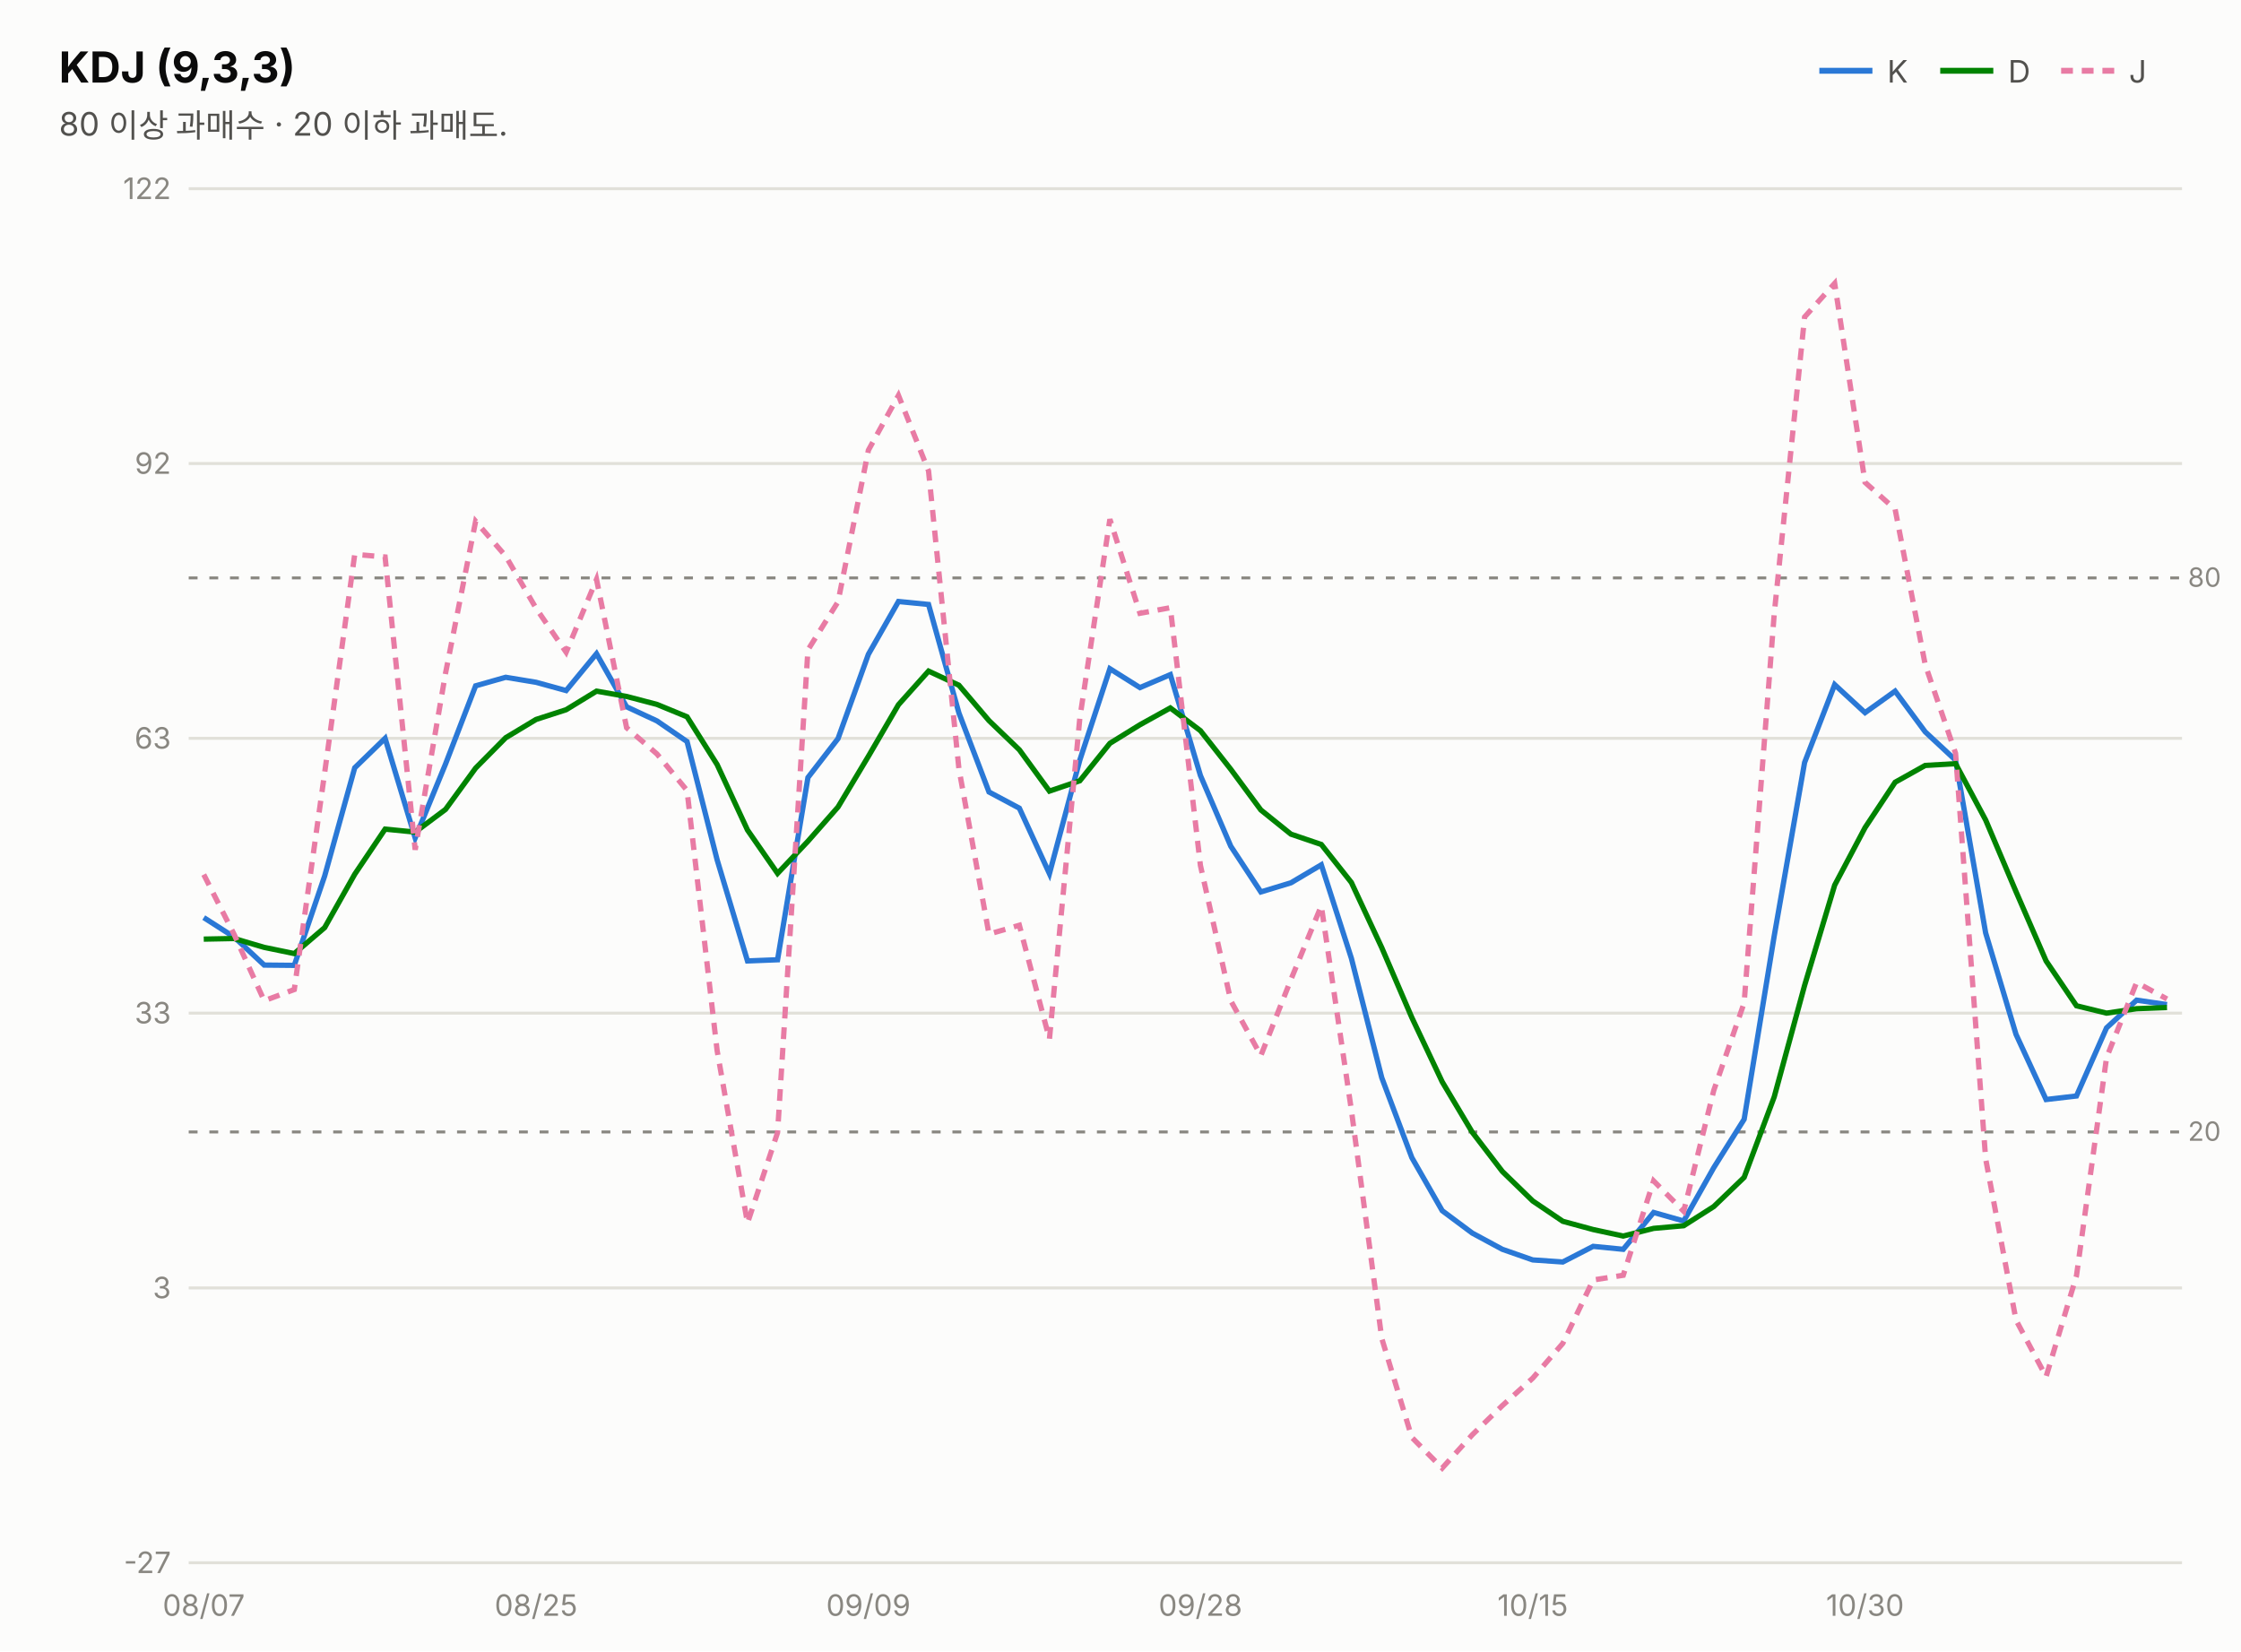
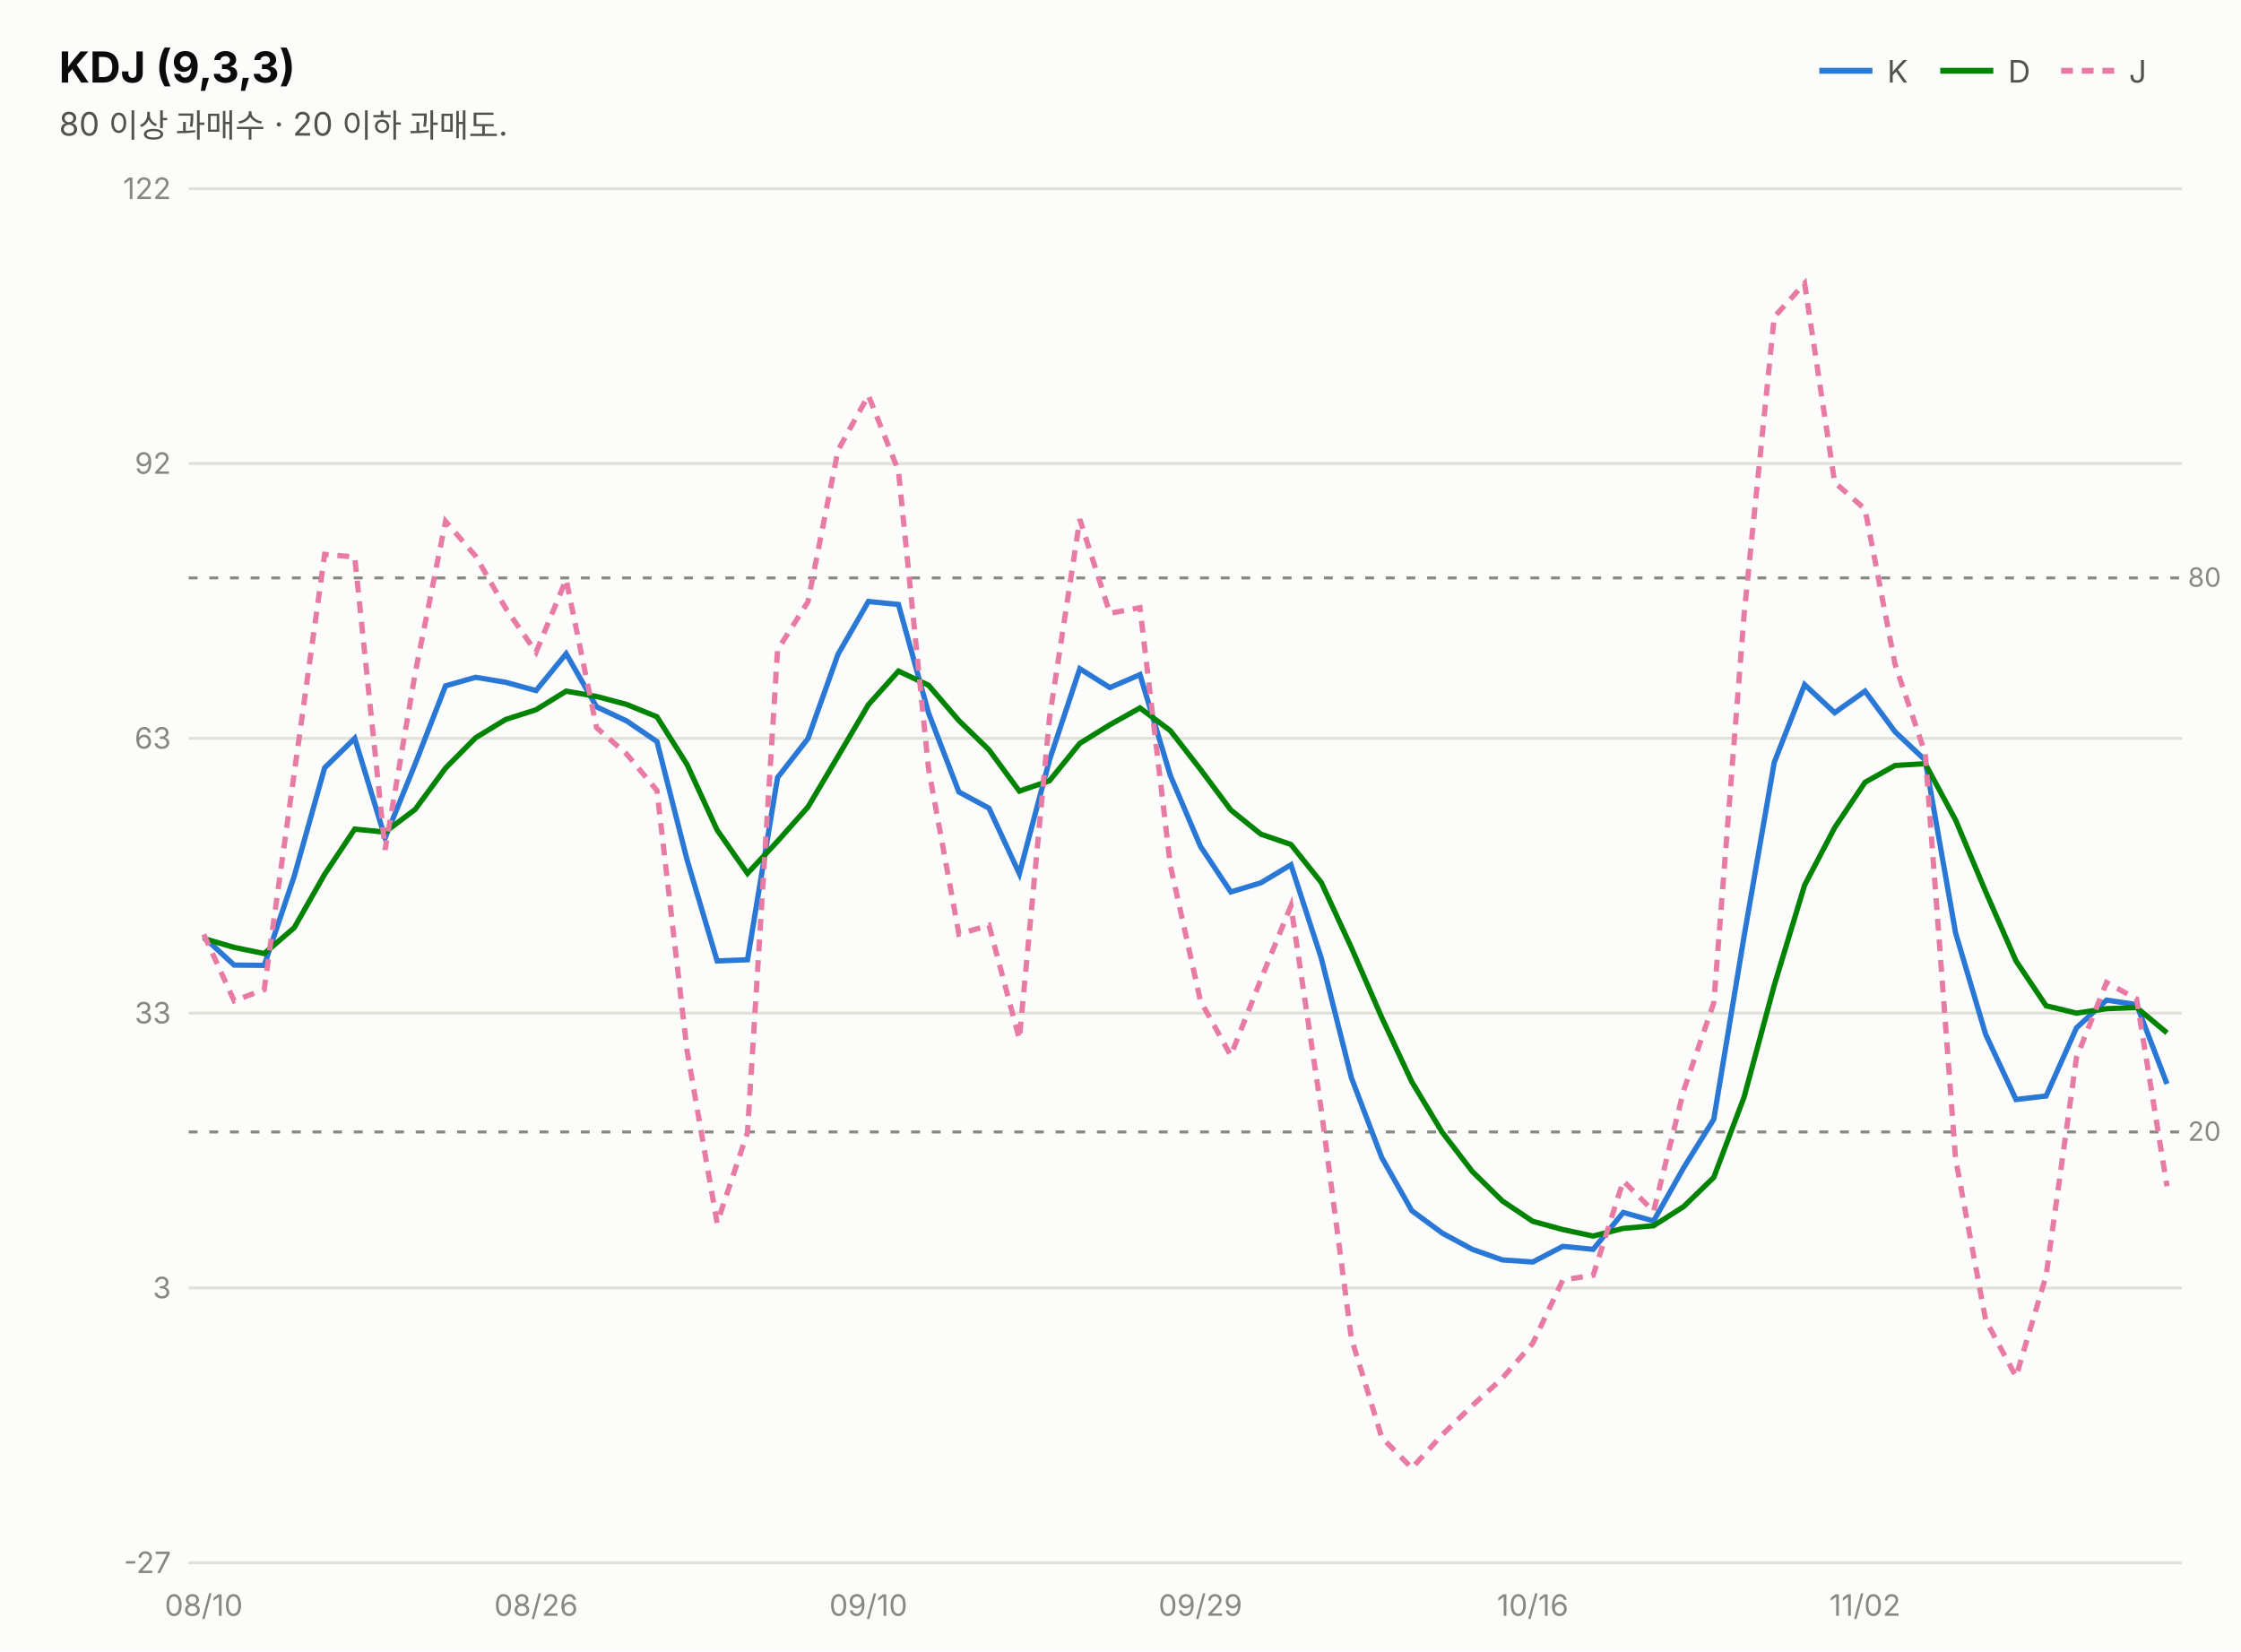
<svg xmlns="http://www.w3.org/2000/svg" width="760" height="560" viewBox="0 0 760 560" font-family="system-ui,-apple-system,&quot;Segoe UI&quot;,&quot;Malgun Gothic&quot;,&quot;Apple SD Gothic Neo&quot;,sans-serif">
  <rect width="760" height="560" fill="#fcfcfb" />
  <text x="20" y="28" font-size="14.5" font-weight="700" fill="#0b0b0b">KDJ (9,3,3)</text>
  <text x="20" y="46" font-size="11" fill="#52514e">80 이상 과매수 · 20 이하 과매도.</text>
  <line x1="617" y1="24" x2="635" y2="24" stroke="#2a78d6" stroke-width="2" />
  <text x="640" y="28" font-size="10.5" fill="#52514e">K</text>
  <line x1="658" y1="24" x2="676" y2="24" stroke="#008300" stroke-width="2" />
  <text x="681" y="28" font-size="10.5" fill="#52514e">D</text>
  <line x1="699" y1="24" x2="717" y2="24" stroke="#e87ba4" stroke-width="2" stroke-dasharray="4 3" />
  <text x="722" y="28" font-size="10.5" fill="#52514e">J</text>
  <line x1="64" y1="530.0" x2="740" y2="530.0" stroke="#e1e0d9" stroke-width="1" />
  <text x="58" y="533.5" font-size="10" fill="#898781" text-anchor="end" style="font-variant-numeric:tabular-nums">-27</text>
  <line x1="64" y1="436.8" x2="740" y2="436.8" stroke="#e1e0d9" stroke-width="1" />
  <text x="58" y="440.3" font-size="10" fill="#898781" text-anchor="end" style="font-variant-numeric:tabular-nums">3</text>
  <line x1="64" y1="343.6" x2="740" y2="343.6" stroke="#e1e0d9" stroke-width="1" />
  <text x="58" y="347.1" font-size="10" fill="#898781" text-anchor="end" style="font-variant-numeric:tabular-nums">33</text>
  <line x1="64" y1="250.4" x2="740" y2="250.4" stroke="#e1e0d9" stroke-width="1" />
  <text x="58" y="253.9" font-size="10" fill="#898781" text-anchor="end" style="font-variant-numeric:tabular-nums">63</text>
  <line x1="64" y1="157.2" x2="740" y2="157.2" stroke="#e1e0d9" stroke-width="1" />
  <text x="58" y="160.7" font-size="10" fill="#898781" text-anchor="end" style="font-variant-numeric:tabular-nums">92</text>
  <line x1="64" y1="64.0" x2="740" y2="64.0" stroke="#e1e0d9" stroke-width="1" />
  <text x="58" y="67.5" font-size="10" fill="#898781" text-anchor="end" style="font-variant-numeric:tabular-nums">122</text>
  <line x1="64" y1="196.0" x2="740" y2="196.0" stroke="#898781" stroke-width="1" stroke-dasharray="3 4" />
  <text x="742" y="199.0" font-size="9" fill="#898781">80</text>
  <line x1="64" y1="383.9" x2="740" y2="383.9" stroke="#898781" stroke-width="1" stroke-dasharray="3 4" />
  <text x="742" y="386.9" font-size="9" fill="#898781">20</text>
-   <path d="M69.1,311.2 L79.4,317.8 L89.6,327.3 L99.8,327.4 L110.1,297.1 L120.3,260.4 L130.6,250.4 L140.8,284.2 L151.1,259.1 L161.3,232.6 L171.5,229.7 L181.8,231.4 L192.0,234.2 L202.3,221.7 L212.5,239.7 L222.8,244.5 L233.0,251.5 L243.2,291.6 L253.5,325.9 L263.7,325.5 L274.0,263.7 L284.2,250.5 L294.5,221.9 L304.7,204.0 L314.9,205.0 L325.2,241.8 L335.4,268.6 L345.7,274.1 L355.9,296.3 L366.2,257.8 L376.4,226.8 L386.6,233.2 L396.9,228.8 L407.1,263.0 L417.4,287.0 L427.6,302.5 L437.8,299.4 L448.1,293.3 L458.3,325.0 L468.6,365.5 L478.8,392.6 L489.1,410.6 L499.3,418.2 L509.5,423.7 L519.8,427.3 L530.0,428.0 L540.3,422.7 L550.5,423.7 L560.8,411.2 L571.0,414.1 L581.2,396.0 L591.5,379.6 L601.7,317.4 L612.0,258.6 L622.2,232.2 L632.5,241.7 L642.7,234.4 L652.9,248.2 L663.2,257.8 L673.4,316.4 L683.7,350.8 L693.9,372.9 L704.2,371.7 L714.4,348.6 L724.6,339.2 L734.9,340.7" fill="none" stroke="#2a78d6" stroke-width="1.8" />
-   <path d="M69.1,318.5 L79.4,318.3 L89.6,321.3 L99.8,323.4 L110.1,314.6 L120.3,296.5 L130.6,281.2 L140.8,282.2 L151.1,274.5 L161.3,260.5 L171.5,250.2 L181.8,244.0 L192.0,240.7 L202.3,234.4 L212.5,236.2 L222.8,238.9 L233.0,243.1 L243.2,259.3 L253.5,281.5 L263.7,296.2 L274.0,285.3 L284.2,273.7 L294.5,256.5 L304.7,239.0 L314.9,227.6 L325.2,232.4 L335.4,244.4 L345.7,254.3 L355.9,268.3 L366.2,264.8 L376.4,252.1 L386.6,245.8 L396.9,240.1 L407.1,247.8 L417.4,260.9 L427.6,274.7 L437.8,282.9 L448.1,286.4 L458.3,299.3 L468.6,321.4 L478.8,345.1 L489.1,366.9 L499.3,384.0 L509.5,397.3 L519.8,407.3 L530.0,414.2 L540.3,417.0 L550.5,419.2 L560.8,416.6 L571.0,415.7 L581.2,409.2 L591.5,399.3 L601.7,372.0 L612.0,334.2 L622.2,300.2 L632.5,280.7 L642.7,265.3 L652.9,259.6 L663.2,259.0 L673.4,278.1 L683.7,302.4 L693.9,325.9 L704.2,341.1 L714.4,343.6 L724.6,342.1 L734.9,341.7" fill="none" stroke="#008300" stroke-width="1.8" />
-   <path d="M69.1,296.6 L79.4,316.9 L89.6,339.4 L99.8,335.6 L110.1,262.1 L120.3,188.0 L130.6,188.9 L140.8,288.2 L151.1,228.3 L161.3,176.8 L171.5,188.6 L181.8,206.3 L192.0,221.2 L202.3,196.5 L212.5,246.8 L222.8,255.7 L233.0,268.1 L243.2,356.3 L253.5,414.8 L263.7,384.1 L274.0,220.4 L284.2,204.1 L294.5,152.7 L304.7,134.1 L314.9,159.7 L325.2,260.7 L335.4,316.8 L345.7,313.8 L355.9,352.4 L366.2,243.6 L376.4,176.1 L386.6,208.0 L396.9,206.1 L407.1,293.5 L417.4,339.4 L427.6,358.0 L437.8,332.2 L448.1,307.2 L458.3,376.5 L468.6,453.9 L478.8,487.5 L489.1,497.9 L499.3,486.6 L509.5,476.7 L519.8,467.4 L530.0,455.6 L540.3,434.1 L550.5,432.5 L560.8,400.5 L571.0,410.8 L581.2,369.8 L591.5,340.1 L601.7,208.2 L612.0,107.5 L622.2,96.1 L632.5,163.6 L642.7,172.7 L652.9,225.4 L663.2,255.5 L673.4,393.0 L683.7,447.7 L693.9,466.9 L704.2,432.7 L714.4,358.7 L724.6,333.2 L734.9,338.8" fill="none" stroke="#e87ba4" stroke-width="1.8" stroke-dasharray="4 3" />
-   <text x="69.1" y="548" font-size="10" fill="#898781" text-anchor="middle">08/07</text>
-   <text x="181.8" y="548" font-size="10" fill="#898781" text-anchor="middle">08/25</text>
-   <text x="294.5" y="548" font-size="10" fill="#898781" text-anchor="middle">09/09</text>
-   <text x="407.1" y="548" font-size="10" fill="#898781" text-anchor="middle">09/28</text>
-   <text x="519.8" y="548" font-size="10" fill="#898781" text-anchor="middle">10/15</text>
-   <text x="632.5" y="548" font-size="10" fill="#898781" text-anchor="middle">10/30</text>
+   <path d="M69.1,317.8 L79.4,327.3 L89.6,327.4 L99.8,297.1 L110.1,260.4 L120.3,250.4 L130.6,284.2 L140.8,259.1 L151.1,232.6 L161.3,229.7 L171.5,231.4 L181.8,234.2 L192.0,221.7 L202.3,239.7 L212.5,244.5 L222.8,251.5 L233.0,291.6 L243.2,325.9 L253.5,325.5 L263.7,263.7 L274.0,250.5 L284.2,221.9 L294.5,204.0 L304.7,205.0 L314.9,241.8 L325.2,268.6 L335.4,274.1 L345.7,296.3 L355.9,257.8 L366.2,226.8 L376.4,233.2 L386.6,228.8 L396.9,263.0 L407.1,287.0 L417.4,302.5 L427.6,299.4 L437.8,293.3 L448.1,325.0 L458.3,365.5 L468.6,392.6 L478.8,410.6 L489.1,418.2 L499.3,423.7 L509.5,427.3 L519.8,428.0 L530.0,422.7 L540.3,423.7 L550.5,411.2 L560.8,414.1 L571.0,396.0 L581.2,379.6 L591.5,317.4 L601.7,258.6 L612.0,232.2 L622.2,241.7 L632.5,234.4 L642.7,248.2 L652.9,257.8 L663.2,316.4 L673.4,350.8 L683.7,372.9 L693.9,371.7 L704.2,348.6 L714.4,339.2 L724.6,340.7 L734.9,367.6" fill="none" stroke="#2a78d6" stroke-width="1.8" />
+   <path d="M69.1,318.3 L79.4,321.3 L89.6,323.4 L99.8,314.6 L110.1,296.5 L120.3,281.2 L130.6,282.2 L140.8,274.5 L151.1,260.5 L161.3,250.2 L171.5,244.0 L181.8,240.7 L192.0,234.4 L202.3,236.2 L212.5,238.9 L222.8,243.1 L233.0,259.3 L243.2,281.5 L253.5,296.2 L263.7,285.3 L274.0,273.7 L284.2,256.5 L294.5,239.0 L304.7,227.6 L314.9,232.4 L325.2,244.4 L335.4,254.3 L345.7,268.3 L355.9,264.8 L366.2,252.1 L376.4,245.8 L386.6,240.1 L396.9,247.8 L407.1,260.9 L417.4,274.7 L427.6,282.9 L437.8,286.4 L448.1,299.3 L458.3,321.4 L468.6,345.1 L478.8,366.9 L489.1,384.0 L499.3,397.3 L509.5,407.3 L519.8,414.2 L530.0,417.0 L540.3,419.2 L550.5,416.6 L560.8,415.7 L571.0,409.2 L581.2,399.3 L591.5,372.0 L601.7,334.2 L612.0,300.2 L622.2,280.7 L632.5,265.3 L642.7,259.6 L652.9,259.0 L663.2,278.1 L673.4,302.4 L683.7,325.9 L693.9,341.1 L704.2,343.6 L714.4,342.1 L724.6,341.7 L734.9,350.3" fill="none" stroke="#008300" stroke-width="1.8" />
+   <path d="M69.1,316.9 L79.4,339.4 L89.6,335.6 L99.8,262.1 L110.1,188.0 L120.3,188.9 L130.6,288.2 L140.8,228.3 L151.1,176.8 L161.3,188.6 L171.5,206.3 L181.8,221.2 L192.0,196.5 L202.3,246.8 L212.5,255.7 L222.8,268.1 L233.0,356.3 L243.2,414.8 L253.5,384.1 L263.7,220.4 L274.0,204.1 L284.2,152.7 L294.5,134.1 L304.7,159.7 L314.9,260.7 L325.2,316.8 L335.4,313.8 L345.7,352.4 L355.9,243.6 L366.2,176.1 L376.4,208.0 L386.6,206.1 L396.9,293.5 L407.1,339.4 L417.4,358.0 L427.6,332.2 L437.8,307.2 L448.1,376.5 L458.3,453.9 L468.6,487.5 L478.8,497.9 L489.1,486.6 L499.3,476.7 L509.5,467.4 L519.8,455.6 L530.0,434.1 L540.3,432.5 L550.5,400.5 L560.8,410.8 L571.0,369.8 L581.2,340.1 L591.5,208.2 L601.7,107.5 L612.0,96.1 L622.2,163.6 L632.5,172.7 L642.7,225.4 L652.9,255.5 L663.2,393.0 L673.4,447.7 L683.7,466.9 L693.9,432.7 L704.2,358.7 L714.4,333.2 L724.6,338.8 L734.9,402.3" fill="none" stroke="#e87ba4" stroke-width="1.8" stroke-dasharray="4 3" />
+   <text x="69.1" y="548" font-size="10" fill="#898781" text-anchor="middle">08/10</text>
+   <text x="181.8" y="548" font-size="10" fill="#898781" text-anchor="middle">08/26</text>
+   <text x="294.5" y="548" font-size="10" fill="#898781" text-anchor="middle">09/10</text>
+   <text x="407.1" y="548" font-size="10" fill="#898781" text-anchor="middle">09/29</text>
+   <text x="519.8" y="548" font-size="10" fill="#898781" text-anchor="middle">10/16</text>
+   <text x="632.5" y="548" font-size="10" fill="#898781" text-anchor="middle">11/02</text>
</svg>
